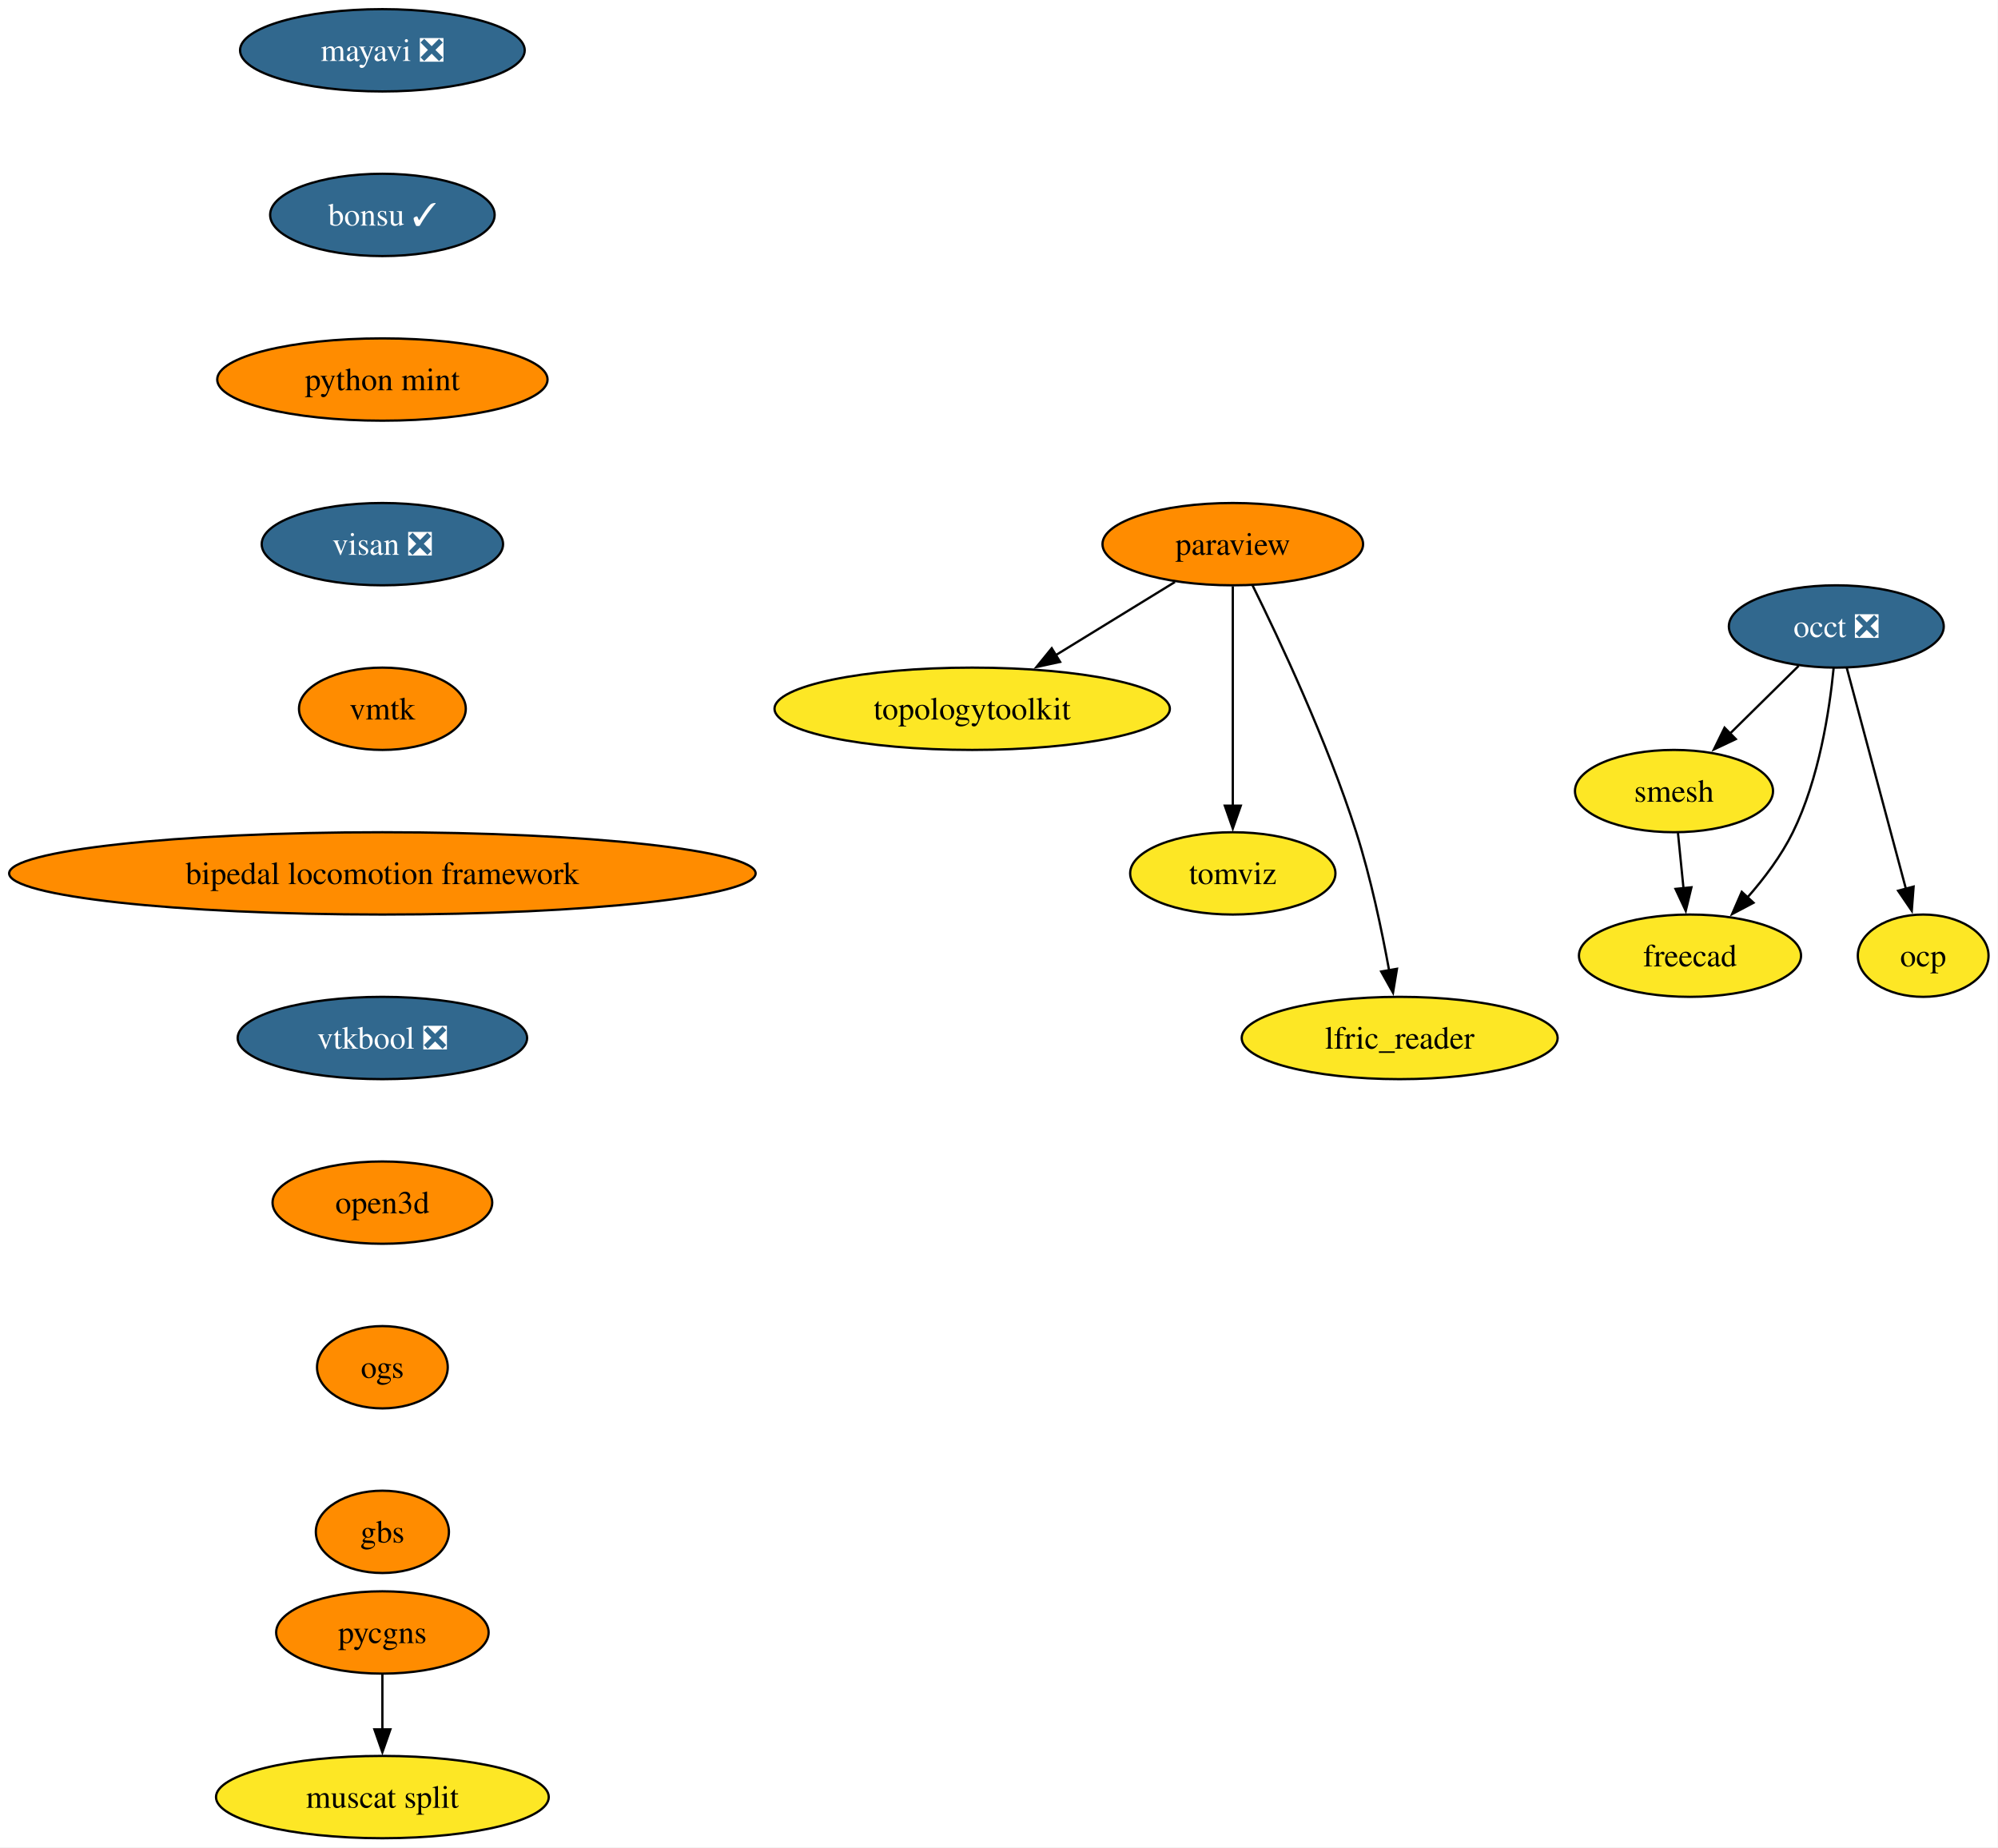
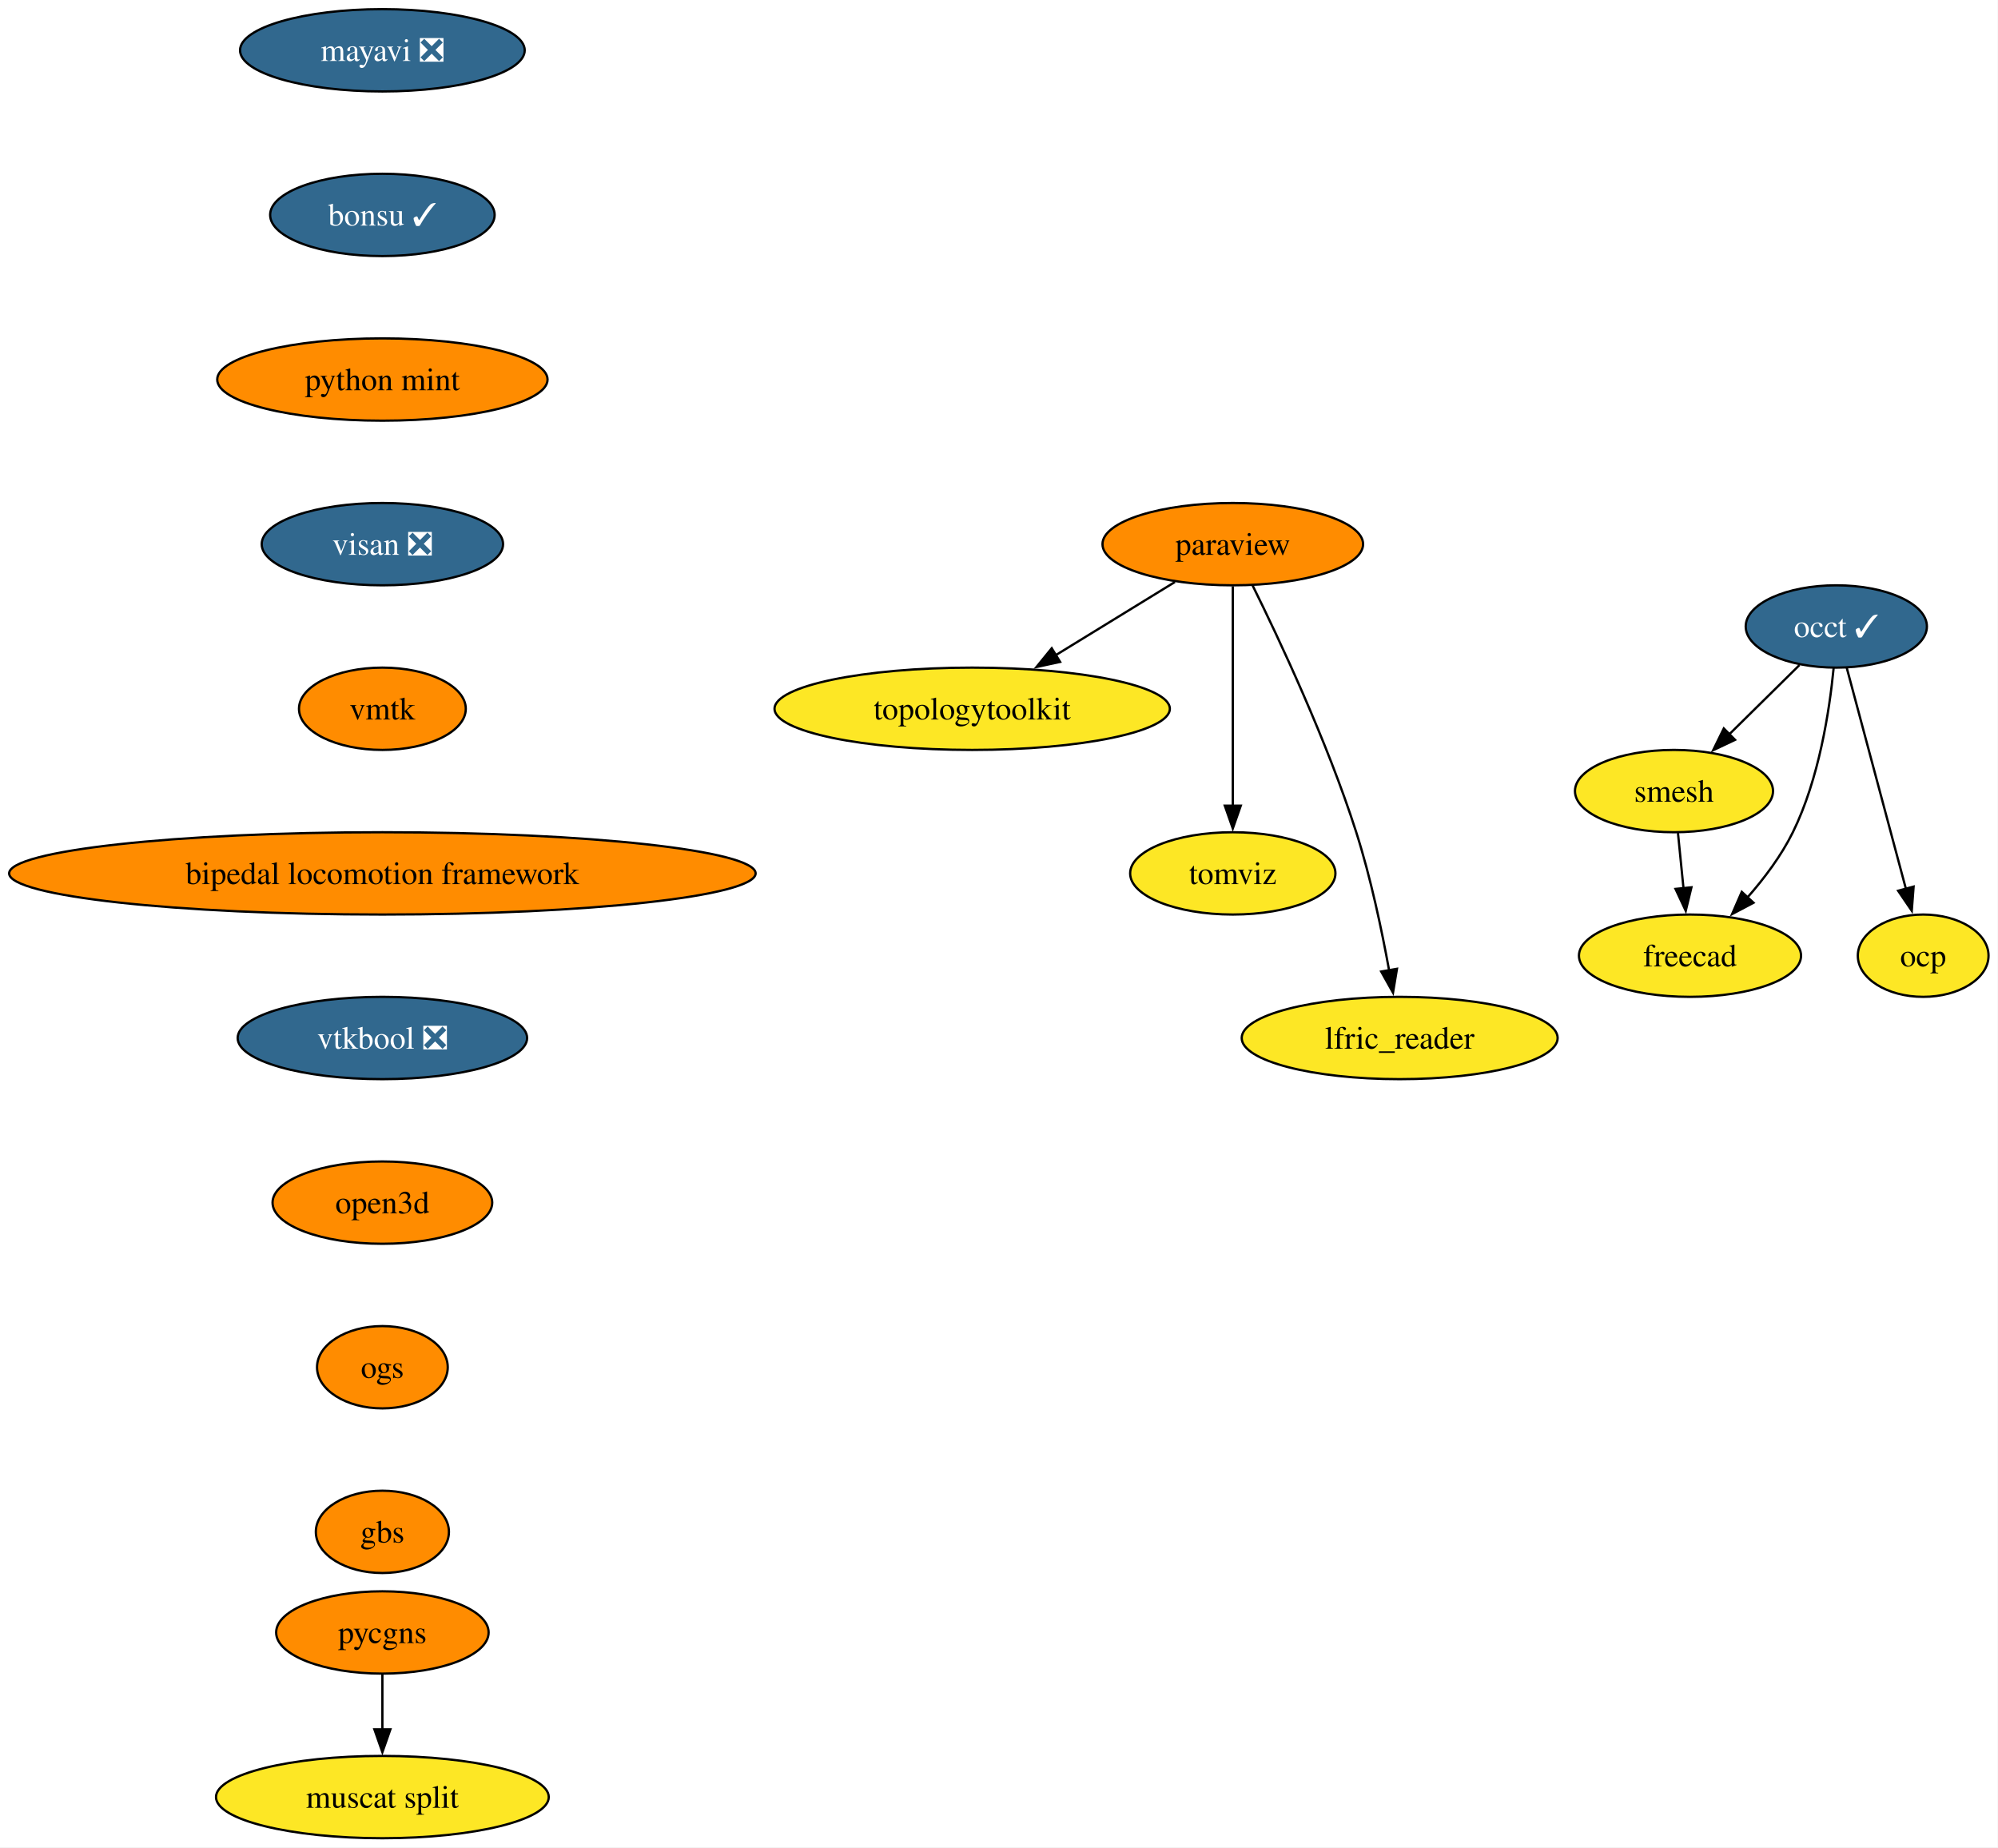
<svg xmlns="http://www.w3.org/2000/svg" xmlns:xlink="http://www.w3.org/1999/xlink" width="874pt" height="808pt" viewBox="0.00 0.00 874.00 808.00">
  <g id="graph0" class="graph" transform="scale(1 1) rotate(0) translate(4 804)">
    <polygon fill="white" stroke="none" points="-4,4 -4,-804 869.86,-804 869.86,4 -4,4" />
    <g id="node1" class="node">
      <g id="a_node1">
        <a xlink:href="https://github.com/conda-forge/mayavi-feedstock/pull/104" xlink:title="mayavi ❎">
          <ellipse fill="#31688e" stroke="black" cx="163.27" cy="-782" rx="62.26" ry="18" />
          <text xml:space="preserve" text-anchor="middle" x="163.27" y="-777.33" font-family="Times,serif" font-size="14.00" fill="white">mayavi ❎</text>
        </a>
      </g>
    </g>
    <g id="node2" class="node">
      <g id="a_node2">
        <a xlink:href="https://github.com/conda-forge/bonsu-feedstock/pull/95" xlink:title="bonsu ✓">
          <ellipse fill="#31688e" stroke="black" cx="163.27" cy="-710" rx="49.1" ry="18" />
          <text xml:space="preserve" text-anchor="middle" x="163.27" y="-705.33" font-family="Times,serif" font-size="14.00" fill="white">bonsu ✓</text>
        </a>
      </g>
    </g>
    <g id="node11" class="node">
      <g id="a_node11">
        <a xlink:href="https://github.com/conda-forge/python-mint-feedstock" xlink:title="python mint">
          <ellipse fill="#ff8c00" stroke="black" cx="163.27" cy="-638" rx="72.25" ry="18" />
          <text xml:space="preserve" text-anchor="middle" x="163.27" y="-633.33" font-family="Times,serif" font-size="14.00">python mint</text>
        </a>
      </g>
    </g>
    <g id="node3" class="node">
      <g id="a_node3">
        <a xlink:href="https://github.com/conda-forge/paraview-feedstock" xlink:title="paraview">
          <ellipse fill="#ff8c00" stroke="black" cx="535.27" cy="-566" rx="57" ry="18" />
          <text xml:space="preserve" text-anchor="middle" x="535.27" y="-561.33" font-family="Times,serif" font-size="14.00">paraview</text>
        </a>
      </g>
    </g>
    <g id="node4" class="node">
      <g id="a_node4">
        <a xlink:href="https://github.com/conda-forge/topologytoolkit-feedstock" xlink:title="topologytoolkit">
          <ellipse fill="#fde725" stroke="black" cx="421.27" cy="-494" rx="86.46" ry="18" />
          <text xml:space="preserve" text-anchor="middle" x="421.27" y="-489.32" font-family="Times,serif" font-size="14.00">topologytoolkit</text>
        </a>
      </g>
    </g>
    <g id="edge2" class="edge">
      <path fill="none" stroke="black" d="M509.97,-549.46C494.62,-540.04 474.76,-527.85 457.73,-517.39" />
      <polygon fill="black" stroke="black" points="459.73,-514.51 449.38,-512.26 456.07,-520.47 459.73,-514.51" />
    </g>
    <g id="node5" class="node">
      <g id="a_node5">
        <a xlink:href="https://github.com/conda-forge/tomviz-feedstock" xlink:title="tomviz">
          <ellipse fill="#fde725" stroke="black" cx="535.27" cy="-422" rx="44.9" ry="18" />
          <text xml:space="preserve" text-anchor="middle" x="535.27" y="-417.32" font-family="Times,serif" font-size="14.00">tomviz</text>
        </a>
      </g>
    </g>
    <g id="edge3" class="edge">
      <path fill="none" stroke="black" d="M535.27,-547.59C535.27,-523.61 535.27,-480.14 535.27,-451.42" />
      <polygon fill="black" stroke="black" points="538.77,-451.62 535.27,-441.62 531.77,-451.62 538.77,-451.62" />
    </g>
    <g id="node6" class="node">
      <g id="a_node6">
        <a xlink:href="https://github.com/conda-forge/lfric_reader-feedstock" xlink:title="lfric_reader">
          <ellipse fill="#fde725" stroke="black" cx="608.27" cy="-350" rx="69.1" ry="18" />
          <text xml:space="preserve" text-anchor="middle" x="608.27" y="-345.32" font-family="Times,serif" font-size="14.00">lfric_reader</text>
        </a>
      </g>
    </g>
    <g id="edge4" class="edge">
      <path fill="none" stroke="black" d="M543.89,-548.02C555.6,-524.36 576.54,-479.86 589.27,-440 595.6,-420.19 600.44,-397.22 603.65,-379.58" />
      <polygon fill="black" stroke="black" points="607.09,-380.27 605.36,-369.82 600.19,-379.07 607.09,-380.27" />
    </g>
    <g id="node7" class="node">
      <g id="a_node7">
-         <a xlink:href="https://github.com/conda-forge/occt-feedstock/pull/145" xlink:title="occt ❎">
-           <ellipse fill="#31688e" stroke="black" cx="799.27" cy="-530" rx="47" ry="18" />
-           <text xml:space="preserve" text-anchor="middle" x="799.27" y="-525.33" font-family="Times,serif" font-size="14.00" fill="white">occt ❎</text>
+         <a xlink:href="https://github.com/conda-forge/occt-feedstock/pull/145" xlink:title="occt ✓">
+           <ellipse fill="#31688e" stroke="black" cx="799.27" cy="-530" rx="39.63" ry="18" />
+           <text xml:space="preserve" text-anchor="middle" x="799.27" y="-525.33" font-family="Times,serif" font-size="14.00" fill="white">occt ✓</text>
        </a>
      </g>
    </g>
    <g id="node8" class="node">
      <g id="a_node8">
        <a xlink:href="https://github.com/conda-forge/smesh-feedstock" xlink:title="smesh">
          <ellipse fill="#fde725" stroke="black" cx="728.27" cy="-458" rx="43.32" ry="18" />
          <text xml:space="preserve" text-anchor="middle" x="728.27" y="-453.32" font-family="Times,serif" font-size="14.00">smesh</text>
        </a>
      </g>
    </g>
    <g id="edge5" class="edge">
-       <path fill="none" stroke="black" d="M782.8,-512.76C773.84,-503.93 762.58,-492.83 752.63,-483.01" />
-       <polygon fill="black" stroke="black" points="755.3,-480.74 745.73,-476.21 750.39,-485.72 755.3,-480.74" />
+       <path fill="none" stroke="black" d="M783.16,-513.12C774.08,-504.17 762.56,-492.81 752.43,-482.81" />
+       <polygon fill="black" stroke="black" points="754.97,-480.41 745.4,-475.88 750.06,-485.4 754.97,-480.41" />
    </g>
    <g id="node9" class="node">
      <g id="a_node9">
        <a xlink:href="https://github.com/conda-forge/freecad-feedstock" xlink:title="freecad">
          <ellipse fill="#fde725" stroke="black" cx="735.27" cy="-386" rx="48.58" ry="18" />
          <text xml:space="preserve" text-anchor="middle" x="735.27" y="-381.32" font-family="Times,serif" font-size="14.00">freecad</text>
        </a>
      </g>
    </g>
    <g id="edge6" class="edge">
      <path fill="none" stroke="black" d="M798.1,-511.79C796.29,-493.24 791.71,-463.25 780.27,-440 775.21,-429.71 767.71,-419.76 760.27,-411.31" />
      <polygon fill="black" stroke="black" points="763.05,-409.16 753.69,-404.21 757.92,-413.92 763.05,-409.16" />
    </g>
    <g id="node10" class="node">
      <g id="a_node10">
        <a xlink:href="https://github.com/conda-forge/ocp-feedstock" xlink:title="ocp">
          <ellipse fill="#fde725" stroke="black" cx="837.27" cy="-386" rx="28.59" ry="18" />
          <text xml:space="preserve" text-anchor="middle" x="837.27" y="-381.32" font-family="Times,serif" font-size="14.00">ocp</text>
        </a>
      </g>
    </g>
    <g id="edge7" class="edge">
      <path fill="none" stroke="black" d="M803.85,-511.87C810.27,-487.88 822.02,-443.99 829.74,-415.16" />
      <polygon fill="black" stroke="black" points="833.08,-416.22 832.28,-405.65 826.31,-414.41 833.08,-416.22" />
    </g>
    <g id="edge8" class="edge">
      <path fill="none" stroke="black" d="M730,-439.7C730.73,-432.41 731.6,-423.73 732.42,-415.54" />
      <polygon fill="black" stroke="black" points="735.9,-415.91 733.41,-405.61 728.93,-415.21 735.9,-415.91" />
    </g>
    <g id="node12" class="node">
      <g id="a_node12">
        <a xlink:href="https://github.com/conda-forge/visan-feedstock/pull/38" xlink:title="visan ❎">
          <ellipse fill="#31688e" stroke="black" cx="163.27" cy="-566" rx="52.79" ry="18" />
          <text xml:space="preserve" text-anchor="middle" x="163.27" y="-561.33" font-family="Times,serif" font-size="14.00" fill="white">visan ❎</text>
        </a>
      </g>
    </g>
    <g id="node15" class="node">
      <g id="a_node15">
        <a xlink:href="https://github.com/conda-forge/vmtk-feedstock" xlink:title="vmtk">
          <ellipse fill="#ff8c00" stroke="black" cx="163.27" cy="-494" rx="36.48" ry="18" />
          <text xml:space="preserve" text-anchor="middle" x="163.27" y="-489.32" font-family="Times,serif" font-size="14.00">vmtk</text>
        </a>
      </g>
    </g>
    <g id="node13" class="node">
      <g id="a_node13">
        <a xlink:href="https://github.com/conda-forge/pycgns-feedstock" xlink:title="pycgns">
          <ellipse fill="#ff8c00" stroke="black" cx="163.27" cy="-90" rx="46.47" ry="18" />
          <text xml:space="preserve" text-anchor="middle" x="163.27" y="-85.33" font-family="Times,serif" font-size="14.00">pycgns</text>
        </a>
      </g>
    </g>
    <g id="node14" class="node">
      <g id="a_node14">
        <a xlink:href="https://github.com/conda-forge/muscat-split-feedstock" xlink:title="muscat split">
          <ellipse fill="#fde725" stroke="black" cx="163.27" cy="-18" rx="72.78" ry="18" />
          <text xml:space="preserve" text-anchor="middle" x="163.27" y="-13.32" font-family="Times,serif" font-size="14.00">muscat split</text>
        </a>
      </g>
    </g>
    <g id="edge11" class="edge">
      <path fill="none" stroke="black" d="M163.27,-71.7C163.27,-64.41 163.27,-55.73 163.27,-47.54" />
      <polygon fill="black" stroke="black" points="166.77,-47.62 163.27,-37.62 159.77,-47.62 166.77,-47.62" />
    </g>
    <g id="node16" class="node">
      <g id="a_node16">
        <a xlink:href="https://github.com/conda-forge/bipedal-locomotion-framework-feedstock" xlink:title="bipedal locomotion framework">
          <ellipse fill="#ff8c00" stroke="black" cx="163.27" cy="-422" rx="163.27" ry="18" />
          <text xml:space="preserve" text-anchor="middle" x="163.27" y="-417.32" font-family="Times,serif" font-size="14.00">bipedal locomotion framework</text>
        </a>
      </g>
    </g>
    <g id="node17" class="node">
      <g id="a_node17">
        <a xlink:href="https://github.com/conda-forge/vtkbool-feedstock/pull/26" xlink:title="vtkbool ❎">
          <ellipse fill="#31688e" stroke="black" cx="163.27" cy="-350" rx="63.31" ry="18" />
          <text xml:space="preserve" text-anchor="middle" x="163.27" y="-345.32" font-family="Times,serif" font-size="14.00" fill="white">vtkbool ❎</text>
        </a>
      </g>
    </g>
    <g id="node18" class="node">
      <g id="a_node18">
        <a xlink:href="https://github.com/conda-forge/open3d-feedstock" xlink:title="open3d">
          <ellipse fill="#ff8c00" stroke="black" cx="163.27" cy="-278" rx="48.05" ry="18" />
          <text xml:space="preserve" text-anchor="middle" x="163.27" y="-273.32" font-family="Times,serif" font-size="14.00">open3d</text>
        </a>
      </g>
    </g>
    <g id="node19" class="node">
      <g id="a_node19">
        <a xlink:href="https://github.com/conda-forge/ogs-feedstock" xlink:title="ogs">
          <ellipse fill="#ff8c00" stroke="black" cx="163.27" cy="-206" rx="28.59" ry="18" />
          <text xml:space="preserve" text-anchor="middle" x="163.27" y="-201.33" font-family="Times,serif" font-size="14.00">ogs</text>
        </a>
      </g>
    </g>
    <g id="node20" class="node">
      <g id="a_node20">
        <a xlink:href="https://github.com/conda-forge/gbs-feedstock" xlink:title="gbs">
          <ellipse fill="#ff8c00" stroke="black" cx="163.27" cy="-134" rx="29.11" ry="18" />
          <text xml:space="preserve" text-anchor="middle" x="163.27" y="-129.32" font-family="Times,serif" font-size="14.00">gbs</text>
        </a>
      </g>
    </g>
  </g>
</svg>
